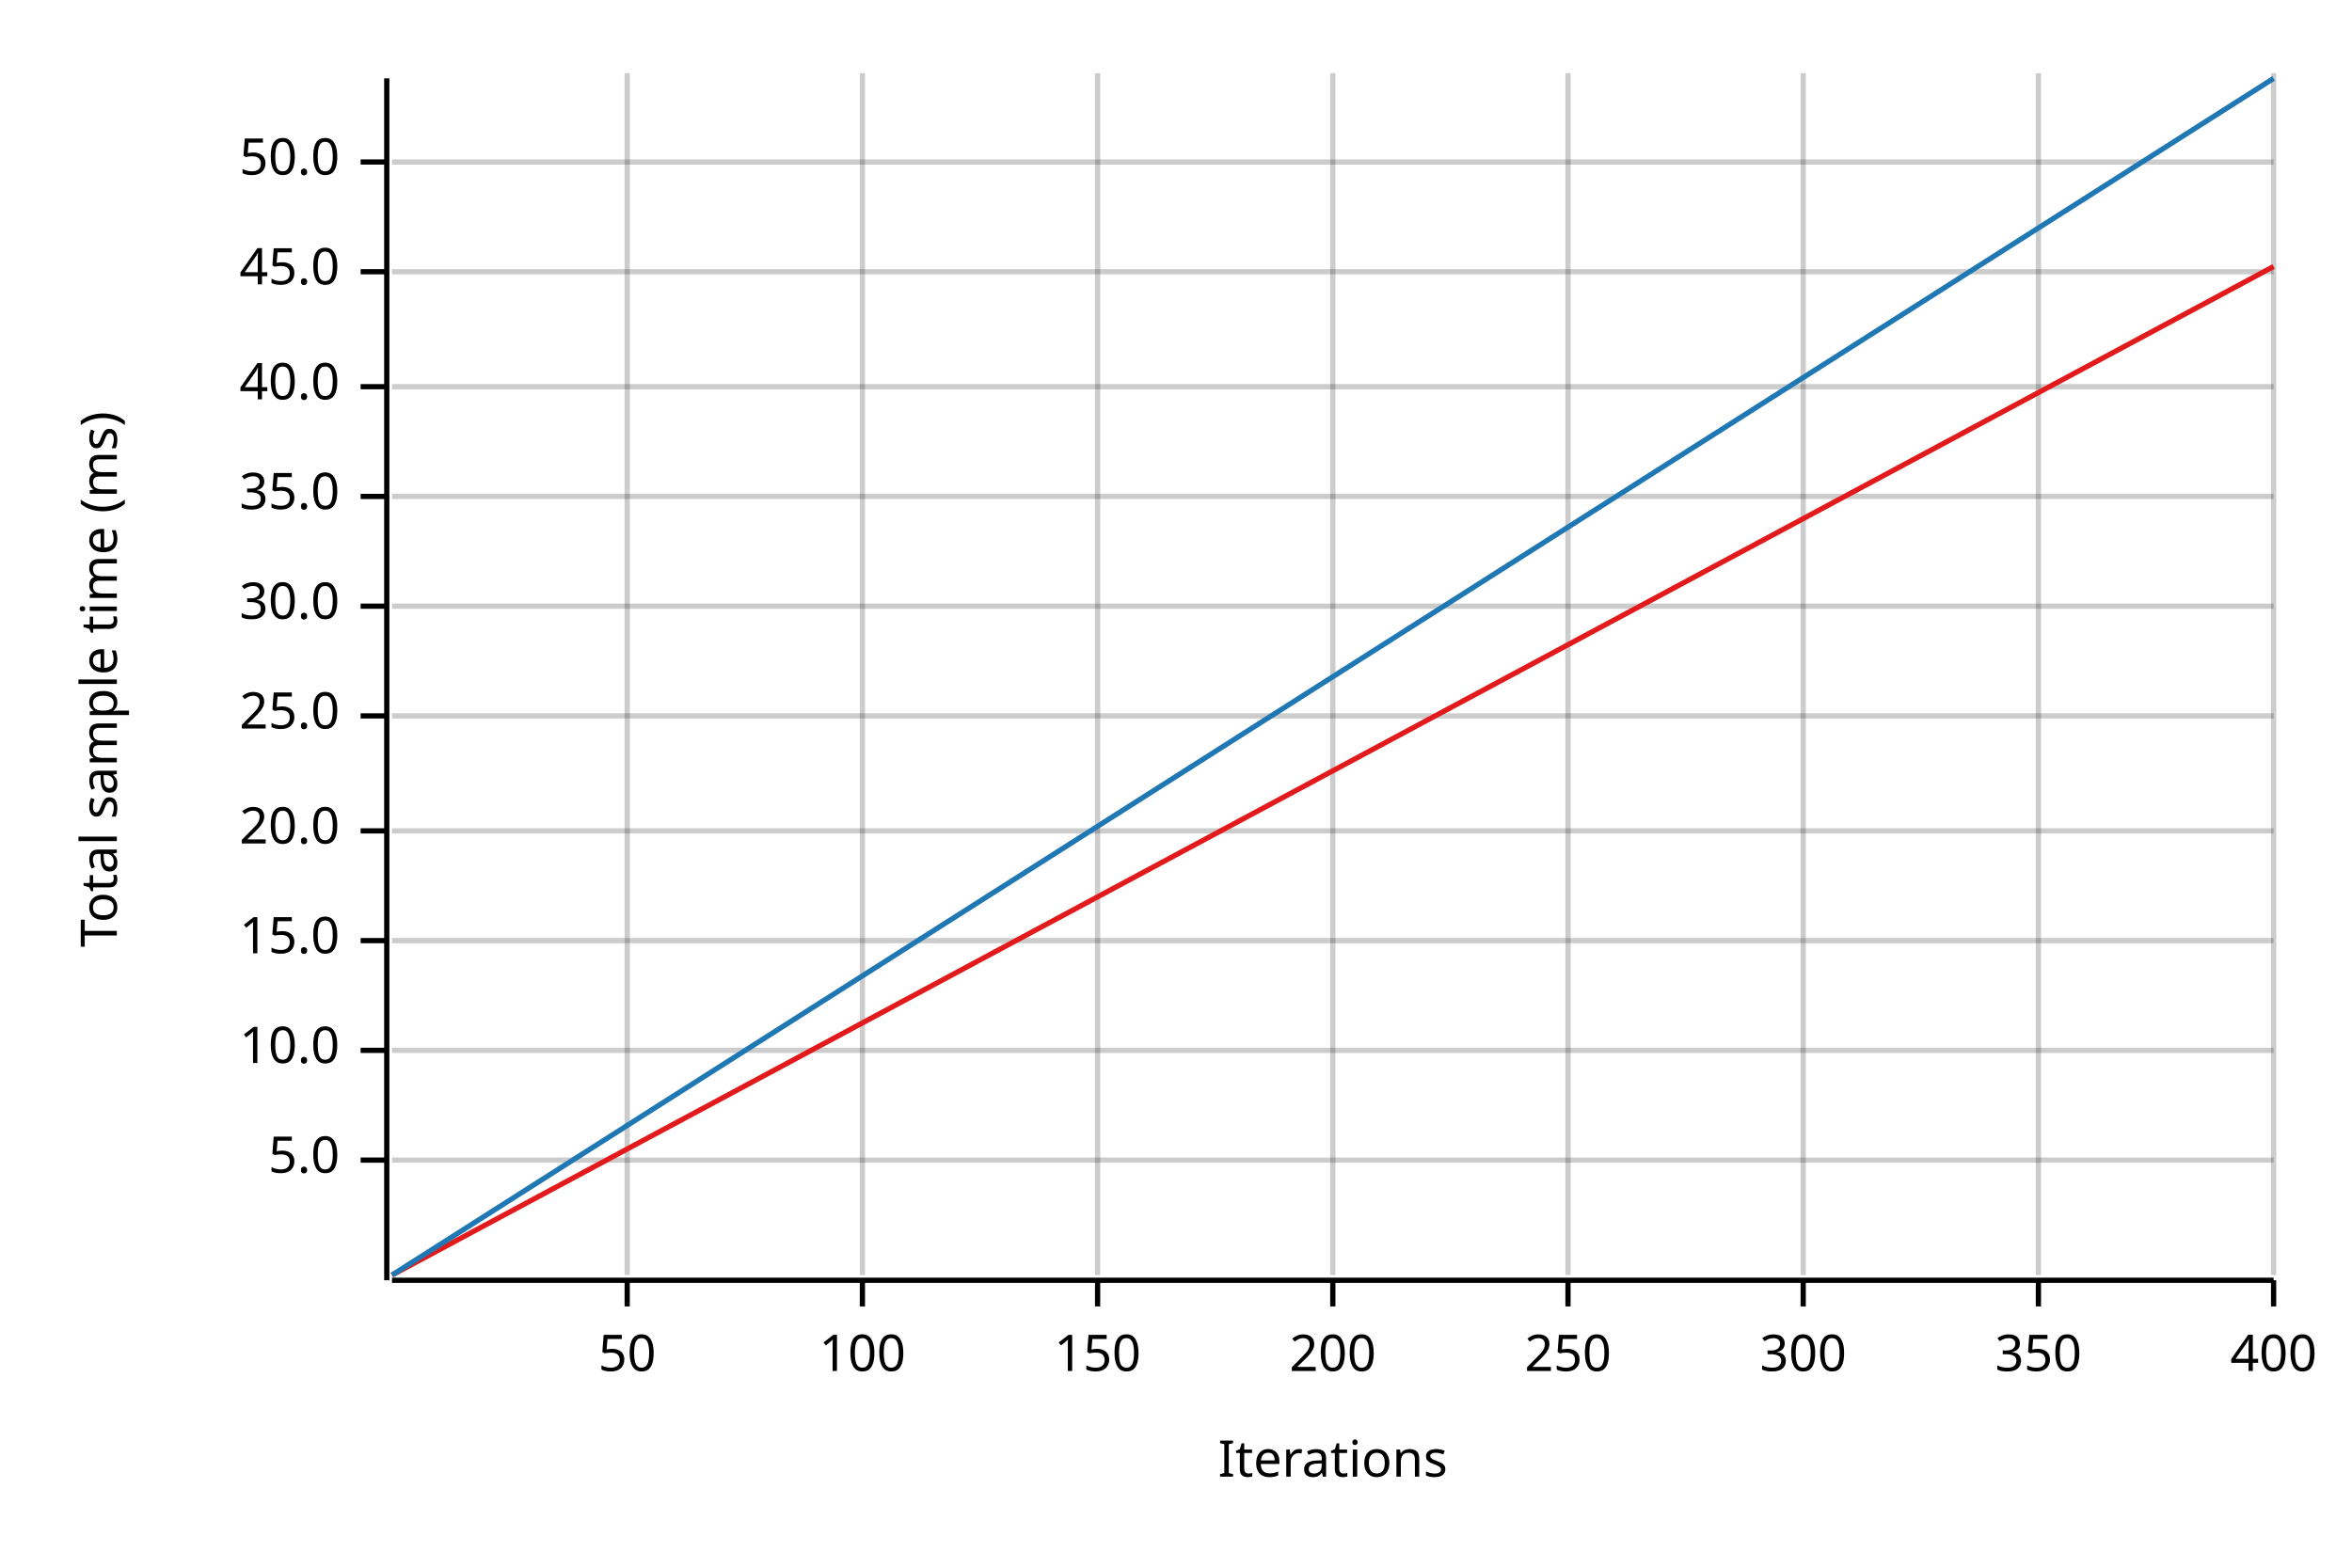
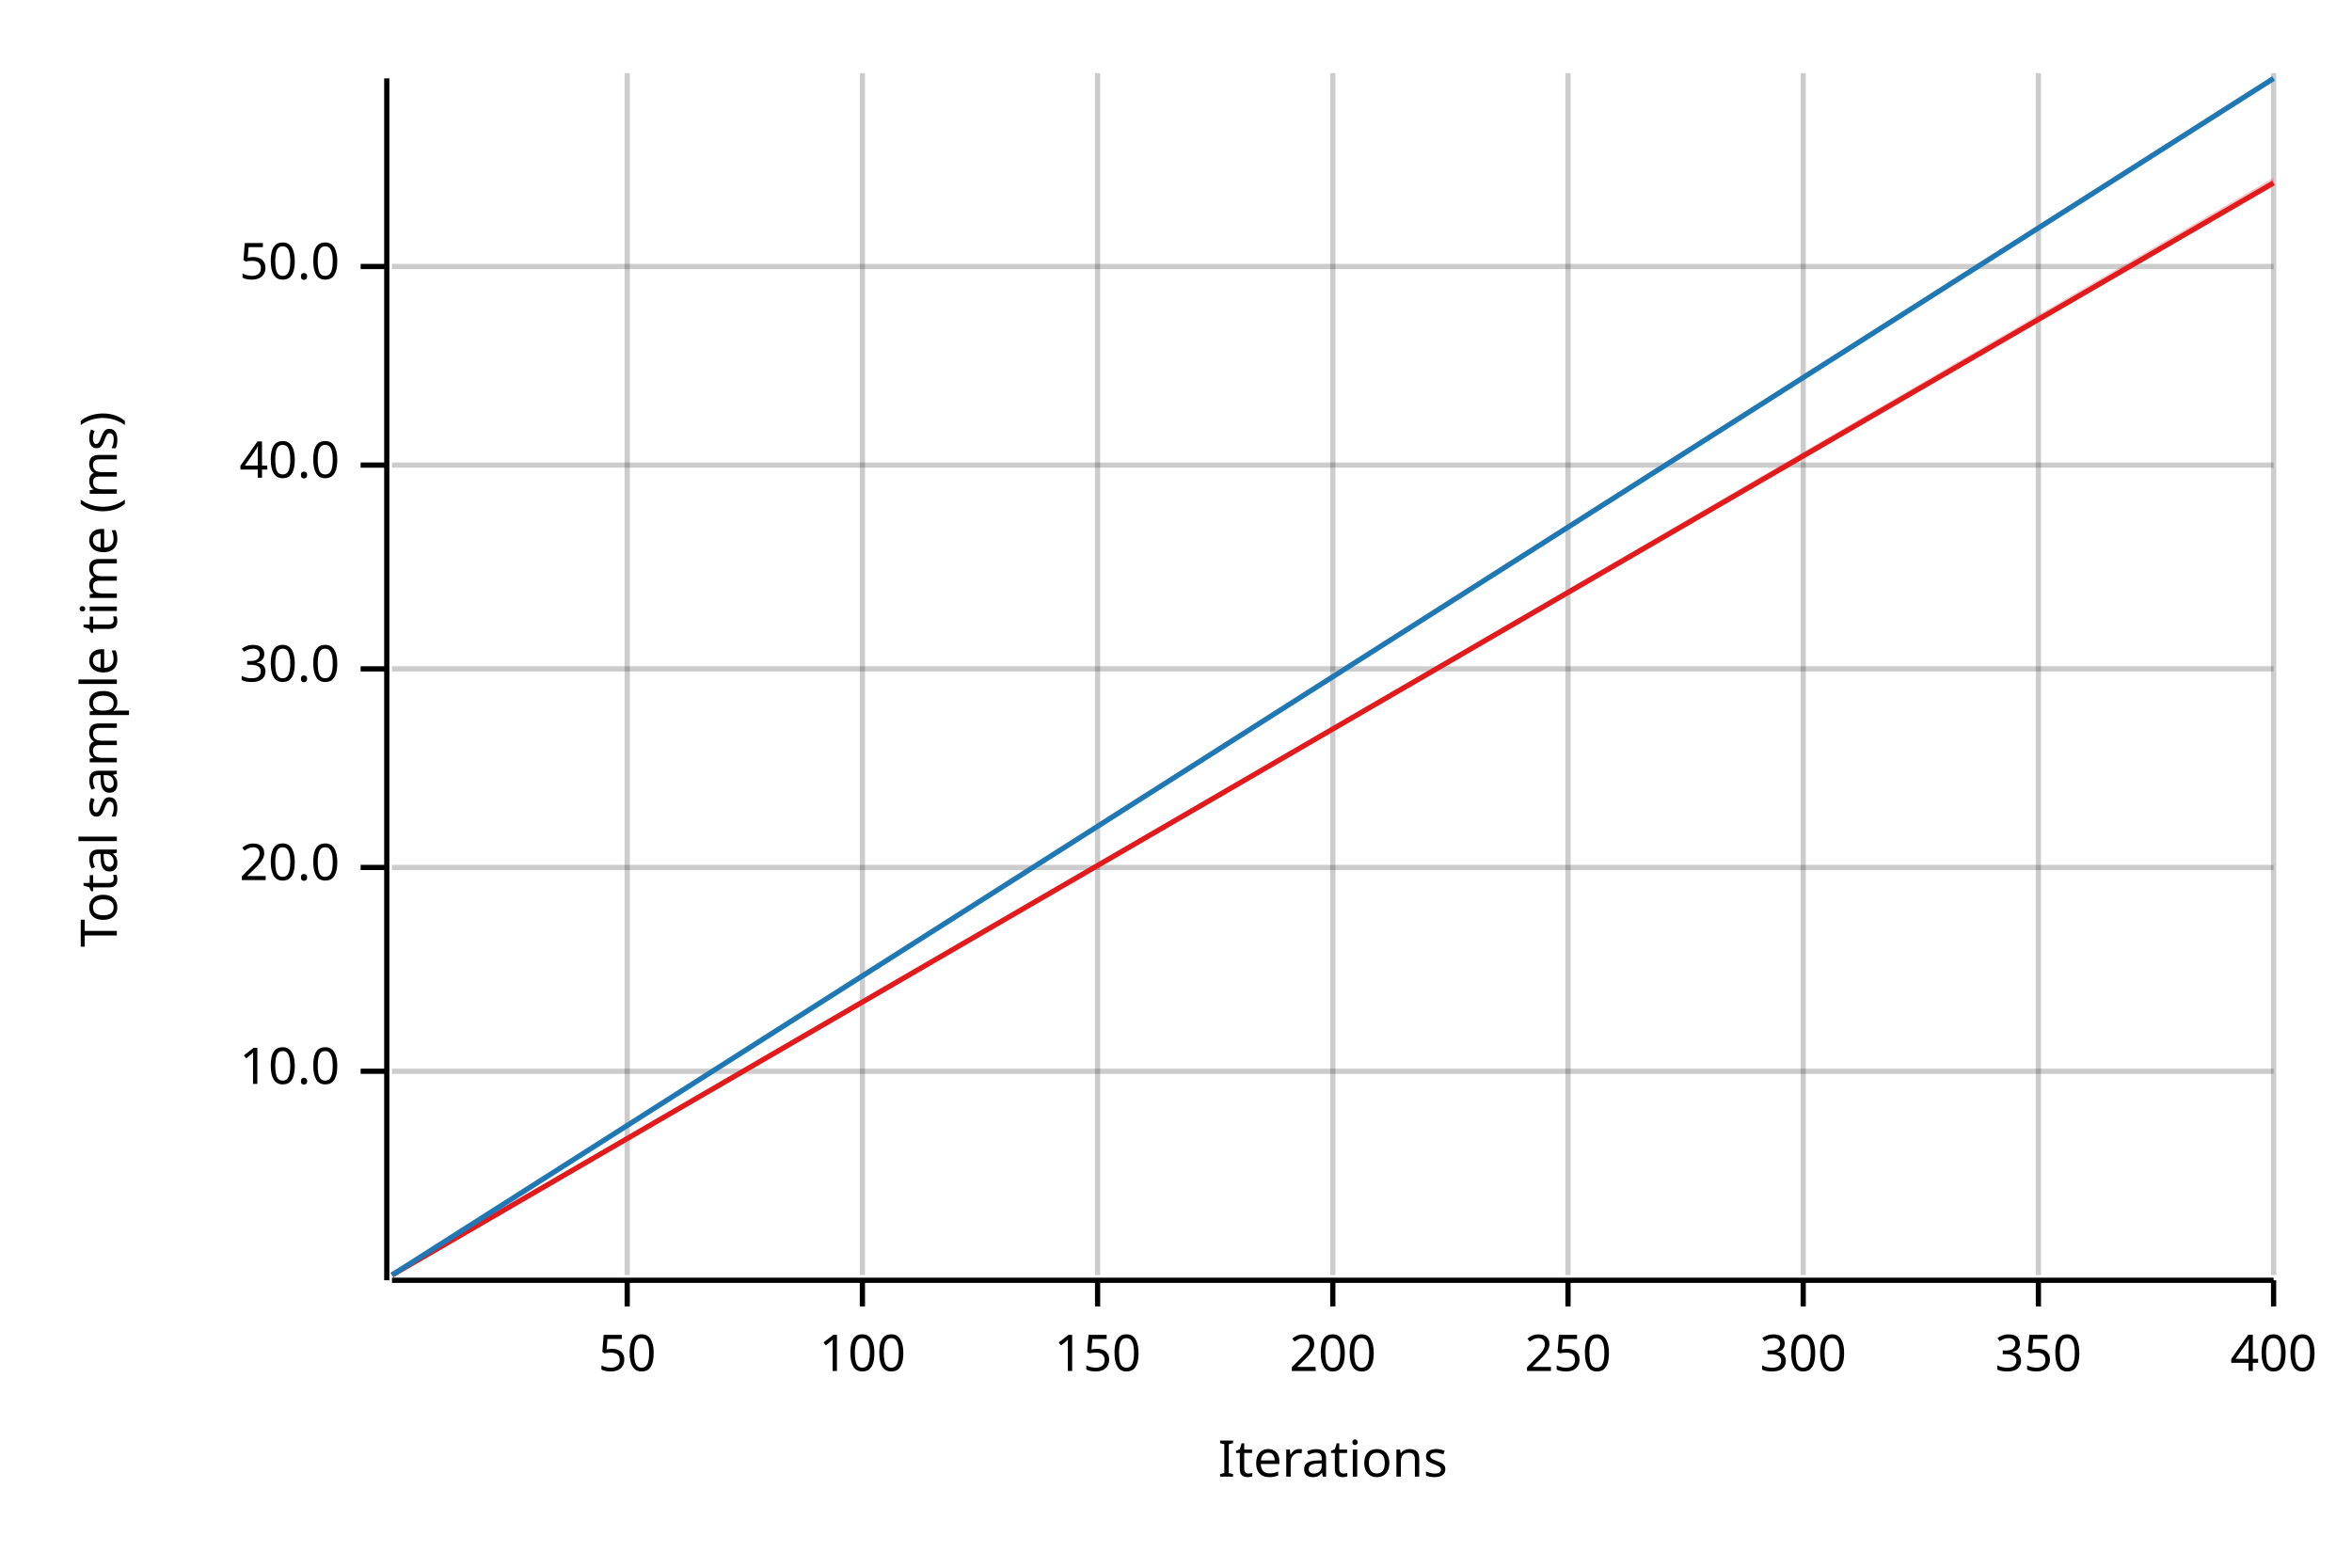
<svg xmlns="http://www.w3.org/2000/svg" width="450" height="300" viewBox="0 0 450 300">
  <text x="15" y="130" dy="0.76em" text-anchor="middle" font-family="sans-serif" font-size="9.677" opacity="1" fill="#000000" transform="rotate(270, 15, 130)">
Total sample time (ms)
</text>
  <text x="255" y="285" dy="-0.5ex" text-anchor="middle" font-family="sans-serif" font-size="9.677" opacity="1" fill="#000000">
Iterations
</text>
  <line opacity="0.2" stroke="#000000" stroke-width="1" x1="120" y1="244" x2="120" y2="14" />
  <line opacity="0.2" stroke="#000000" stroke-width="1" x1="165" y1="244" x2="165" y2="14" />
  <line opacity="0.2" stroke="#000000" stroke-width="1" x1="210" y1="244" x2="210" y2="14" />
  <line opacity="0.2" stroke="#000000" stroke-width="1" x1="255" y1="244" x2="255" y2="14" />
  <line opacity="0.2" stroke="#000000" stroke-width="1" x1="300" y1="244" x2="300" y2="14" />
  <line opacity="0.2" stroke="#000000" stroke-width="1" x1="345" y1="244" x2="345" y2="14" />
  <line opacity="0.2" stroke="#000000" stroke-width="1" x1="390" y1="244" x2="390" y2="14" />
  <line opacity="0.2" stroke="#000000" stroke-width="1" x1="435" y1="244" x2="435" y2="14" />
-   <line opacity="0.2" stroke="#000000" stroke-width="1" x1="75" y1="222" x2="435" y2="222" />
-   <line opacity="0.2" stroke="#000000" stroke-width="1" x1="75" y1="201" x2="435" y2="201" />
-   <line opacity="0.2" stroke="#000000" stroke-width="1" x1="75" y1="180" x2="435" y2="180" />
-   <line opacity="0.2" stroke="#000000" stroke-width="1" x1="75" y1="159" x2="435" y2="159" />
-   <line opacity="0.2" stroke="#000000" stroke-width="1" x1="75" y1="137" x2="435" y2="137" />
-   <line opacity="0.2" stroke="#000000" stroke-width="1" x1="75" y1="116" x2="435" y2="116" />
-   <line opacity="0.2" stroke="#000000" stroke-width="1" x1="75" y1="95" x2="435" y2="95" />
-   <line opacity="0.2" stroke="#000000" stroke-width="1" x1="75" y1="74" x2="435" y2="74" />
-   <line opacity="0.2" stroke="#000000" stroke-width="1" x1="75" y1="52" x2="435" y2="52" />
-   <line opacity="0.2" stroke="#000000" stroke-width="1" x1="75" y1="31" x2="435" y2="31" />
+   <line opacity="0.2" stroke="#000000" stroke-width="1" x1="75" y1="205" x2="435" y2="205" />
+   <line opacity="0.2" stroke="#000000" stroke-width="1" x1="75" y1="166" x2="435" y2="166" />
+   <line opacity="0.2" stroke="#000000" stroke-width="1" x1="75" y1="128" x2="435" y2="128" />
+   <line opacity="0.2" stroke="#000000" stroke-width="1" x1="75" y1="89" x2="435" y2="89" />
+   <line opacity="0.2" stroke="#000000" stroke-width="1" x1="75" y1="51" x2="435" y2="51" />
  <polyline fill="none" opacity="1" stroke="#000000" stroke-width="1" points="74,15 74,245 " />
-   <text x="65" y="222" dy="0.5ex" text-anchor="end" font-family="sans-serif" font-size="9.677" opacity="1" fill="#000000">
- 5.0
- </text>
-   <polyline fill="none" opacity="1" stroke="#000000" stroke-width="1" points="69,222 74,222 " />
-   <text x="65" y="201" dy="0.5ex" text-anchor="end" font-family="sans-serif" font-size="9.677" opacity="1" fill="#000000">
+   <text x="65" y="205" dy="0.5ex" text-anchor="end" font-family="sans-serif" font-size="9.677" opacity="1" fill="#000000">
10.0
</text>
-   <polyline fill="none" opacity="1" stroke="#000000" stroke-width="1" points="69,201 74,201 " />
-   <text x="65" y="180" dy="0.5ex" text-anchor="end" font-family="sans-serif" font-size="9.677" opacity="1" fill="#000000">
- 15.0
- </text>
-   <polyline fill="none" opacity="1" stroke="#000000" stroke-width="1" points="69,180 74,180 " />
-   <text x="65" y="159" dy="0.5ex" text-anchor="end" font-family="sans-serif" font-size="9.677" opacity="1" fill="#000000">
+   <polyline fill="none" opacity="1" stroke="#000000" stroke-width="1" points="69,205 74,205 " />
+   <text x="65" y="166" dy="0.5ex" text-anchor="end" font-family="sans-serif" font-size="9.677" opacity="1" fill="#000000">
20.0
</text>
-   <polyline fill="none" opacity="1" stroke="#000000" stroke-width="1" points="69,159 74,159 " />
-   <text x="65" y="137" dy="0.5ex" text-anchor="end" font-family="sans-serif" font-size="9.677" opacity="1" fill="#000000">
- 25.0
- </text>
-   <polyline fill="none" opacity="1" stroke="#000000" stroke-width="1" points="69,137 74,137 " />
-   <text x="65" y="116" dy="0.5ex" text-anchor="end" font-family="sans-serif" font-size="9.677" opacity="1" fill="#000000">
+   <polyline fill="none" opacity="1" stroke="#000000" stroke-width="1" points="69,166 74,166 " />
+   <text x="65" y="128" dy="0.5ex" text-anchor="end" font-family="sans-serif" font-size="9.677" opacity="1" fill="#000000">
30.0
</text>
-   <polyline fill="none" opacity="1" stroke="#000000" stroke-width="1" points="69,116 74,116 " />
-   <text x="65" y="95" dy="0.5ex" text-anchor="end" font-family="sans-serif" font-size="9.677" opacity="1" fill="#000000">
- 35.0
- </text>
-   <polyline fill="none" opacity="1" stroke="#000000" stroke-width="1" points="69,95 74,95 " />
-   <text x="65" y="74" dy="0.5ex" text-anchor="end" font-family="sans-serif" font-size="9.677" opacity="1" fill="#000000">
+   <polyline fill="none" opacity="1" stroke="#000000" stroke-width="1" points="69,128 74,128 " />
+   <text x="65" y="89" dy="0.5ex" text-anchor="end" font-family="sans-serif" font-size="9.677" opacity="1" fill="#000000">
40.0
</text>
-   <polyline fill="none" opacity="1" stroke="#000000" stroke-width="1" points="69,74 74,74 " />
-   <text x="65" y="52" dy="0.5ex" text-anchor="end" font-family="sans-serif" font-size="9.677" opacity="1" fill="#000000">
- 45.0
- </text>
-   <polyline fill="none" opacity="1" stroke="#000000" stroke-width="1" points="69,52 74,52 " />
-   <text x="65" y="31" dy="0.5ex" text-anchor="end" font-family="sans-serif" font-size="9.677" opacity="1" fill="#000000">
+   <polyline fill="none" opacity="1" stroke="#000000" stroke-width="1" points="69,89 74,89 " />
+   <text x="65" y="51" dy="0.5ex" text-anchor="end" font-family="sans-serif" font-size="9.677" opacity="1" fill="#000000">
50.0
</text>
-   <polyline fill="none" opacity="1" stroke="#000000" stroke-width="1" points="69,31 74,31 " />
+   <polyline fill="none" opacity="1" stroke="#000000" stroke-width="1" points="69,51 74,51 " />
  <polyline fill="none" opacity="1" stroke="#000000" stroke-width="1" points="75,245 435,245 " />
  <text x="120" y="255" dy="0.76em" text-anchor="middle" font-family="sans-serif" font-size="9.677" opacity="1" fill="#000000">
50
</text>
  <polyline fill="none" opacity="1" stroke="#000000" stroke-width="1" points="120,245 120,250 " />
  <text x="165" y="255" dy="0.76em" text-anchor="middle" font-family="sans-serif" font-size="9.677" opacity="1" fill="#000000">
100
</text>
  <polyline fill="none" opacity="1" stroke="#000000" stroke-width="1" points="165,245 165,250 " />
  <text x="210" y="255" dy="0.76em" text-anchor="middle" font-family="sans-serif" font-size="9.677" opacity="1" fill="#000000">
150
</text>
  <polyline fill="none" opacity="1" stroke="#000000" stroke-width="1" points="210,245 210,250 " />
  <text x="255" y="255" dy="0.76em" text-anchor="middle" font-family="sans-serif" font-size="9.677" opacity="1" fill="#000000">
200
</text>
  <polyline fill="none" opacity="1" stroke="#000000" stroke-width="1" points="255,245 255,250 " />
  <text x="300" y="255" dy="0.76em" text-anchor="middle" font-family="sans-serif" font-size="9.677" opacity="1" fill="#000000">
250
</text>
  <polyline fill="none" opacity="1" stroke="#000000" stroke-width="1" points="300,245 300,250 " />
  <text x="345" y="255" dy="0.76em" text-anchor="middle" font-family="sans-serif" font-size="9.677" opacity="1" fill="#000000">
300
</text>
  <polyline fill="none" opacity="1" stroke="#000000" stroke-width="1" points="345,245 345,250 " />
  <text x="390" y="255" dy="0.76em" text-anchor="middle" font-family="sans-serif" font-size="9.677" opacity="1" fill="#000000">
350
</text>
  <polyline fill="none" opacity="1" stroke="#000000" stroke-width="1" points="390,245 390,250 " />
  <text x="435" y="255" dy="0.76em" text-anchor="middle" font-family="sans-serif" font-size="9.677" opacity="1" fill="#000000">
400
</text>
  <polyline fill="none" opacity="1" stroke="#000000" stroke-width="1" points="435,245 435,250 " />
-   <polyline fill="none" opacity="1" stroke="#E31A1C" stroke-width="1" points="75,244 435,51 " />
-   <polygon opacity="0.25" fill="#E31A1C" points="75,244 435,51 435,51 " />
+   <polyline fill="none" opacity="1" stroke="#E31A1C" stroke-width="1" points="75,244 435,35 " />
+   <polygon opacity="0.25" fill="#E31A1C" points="75,244 435,35 435,34 " />
  <polyline fill="none" opacity="1" stroke="#1F78B4" stroke-width="1" points="75,244 435,15 " />
  <polygon opacity="0.25" fill="#1F78B4" points="75,244 435,15 435,15 " />
</svg>
